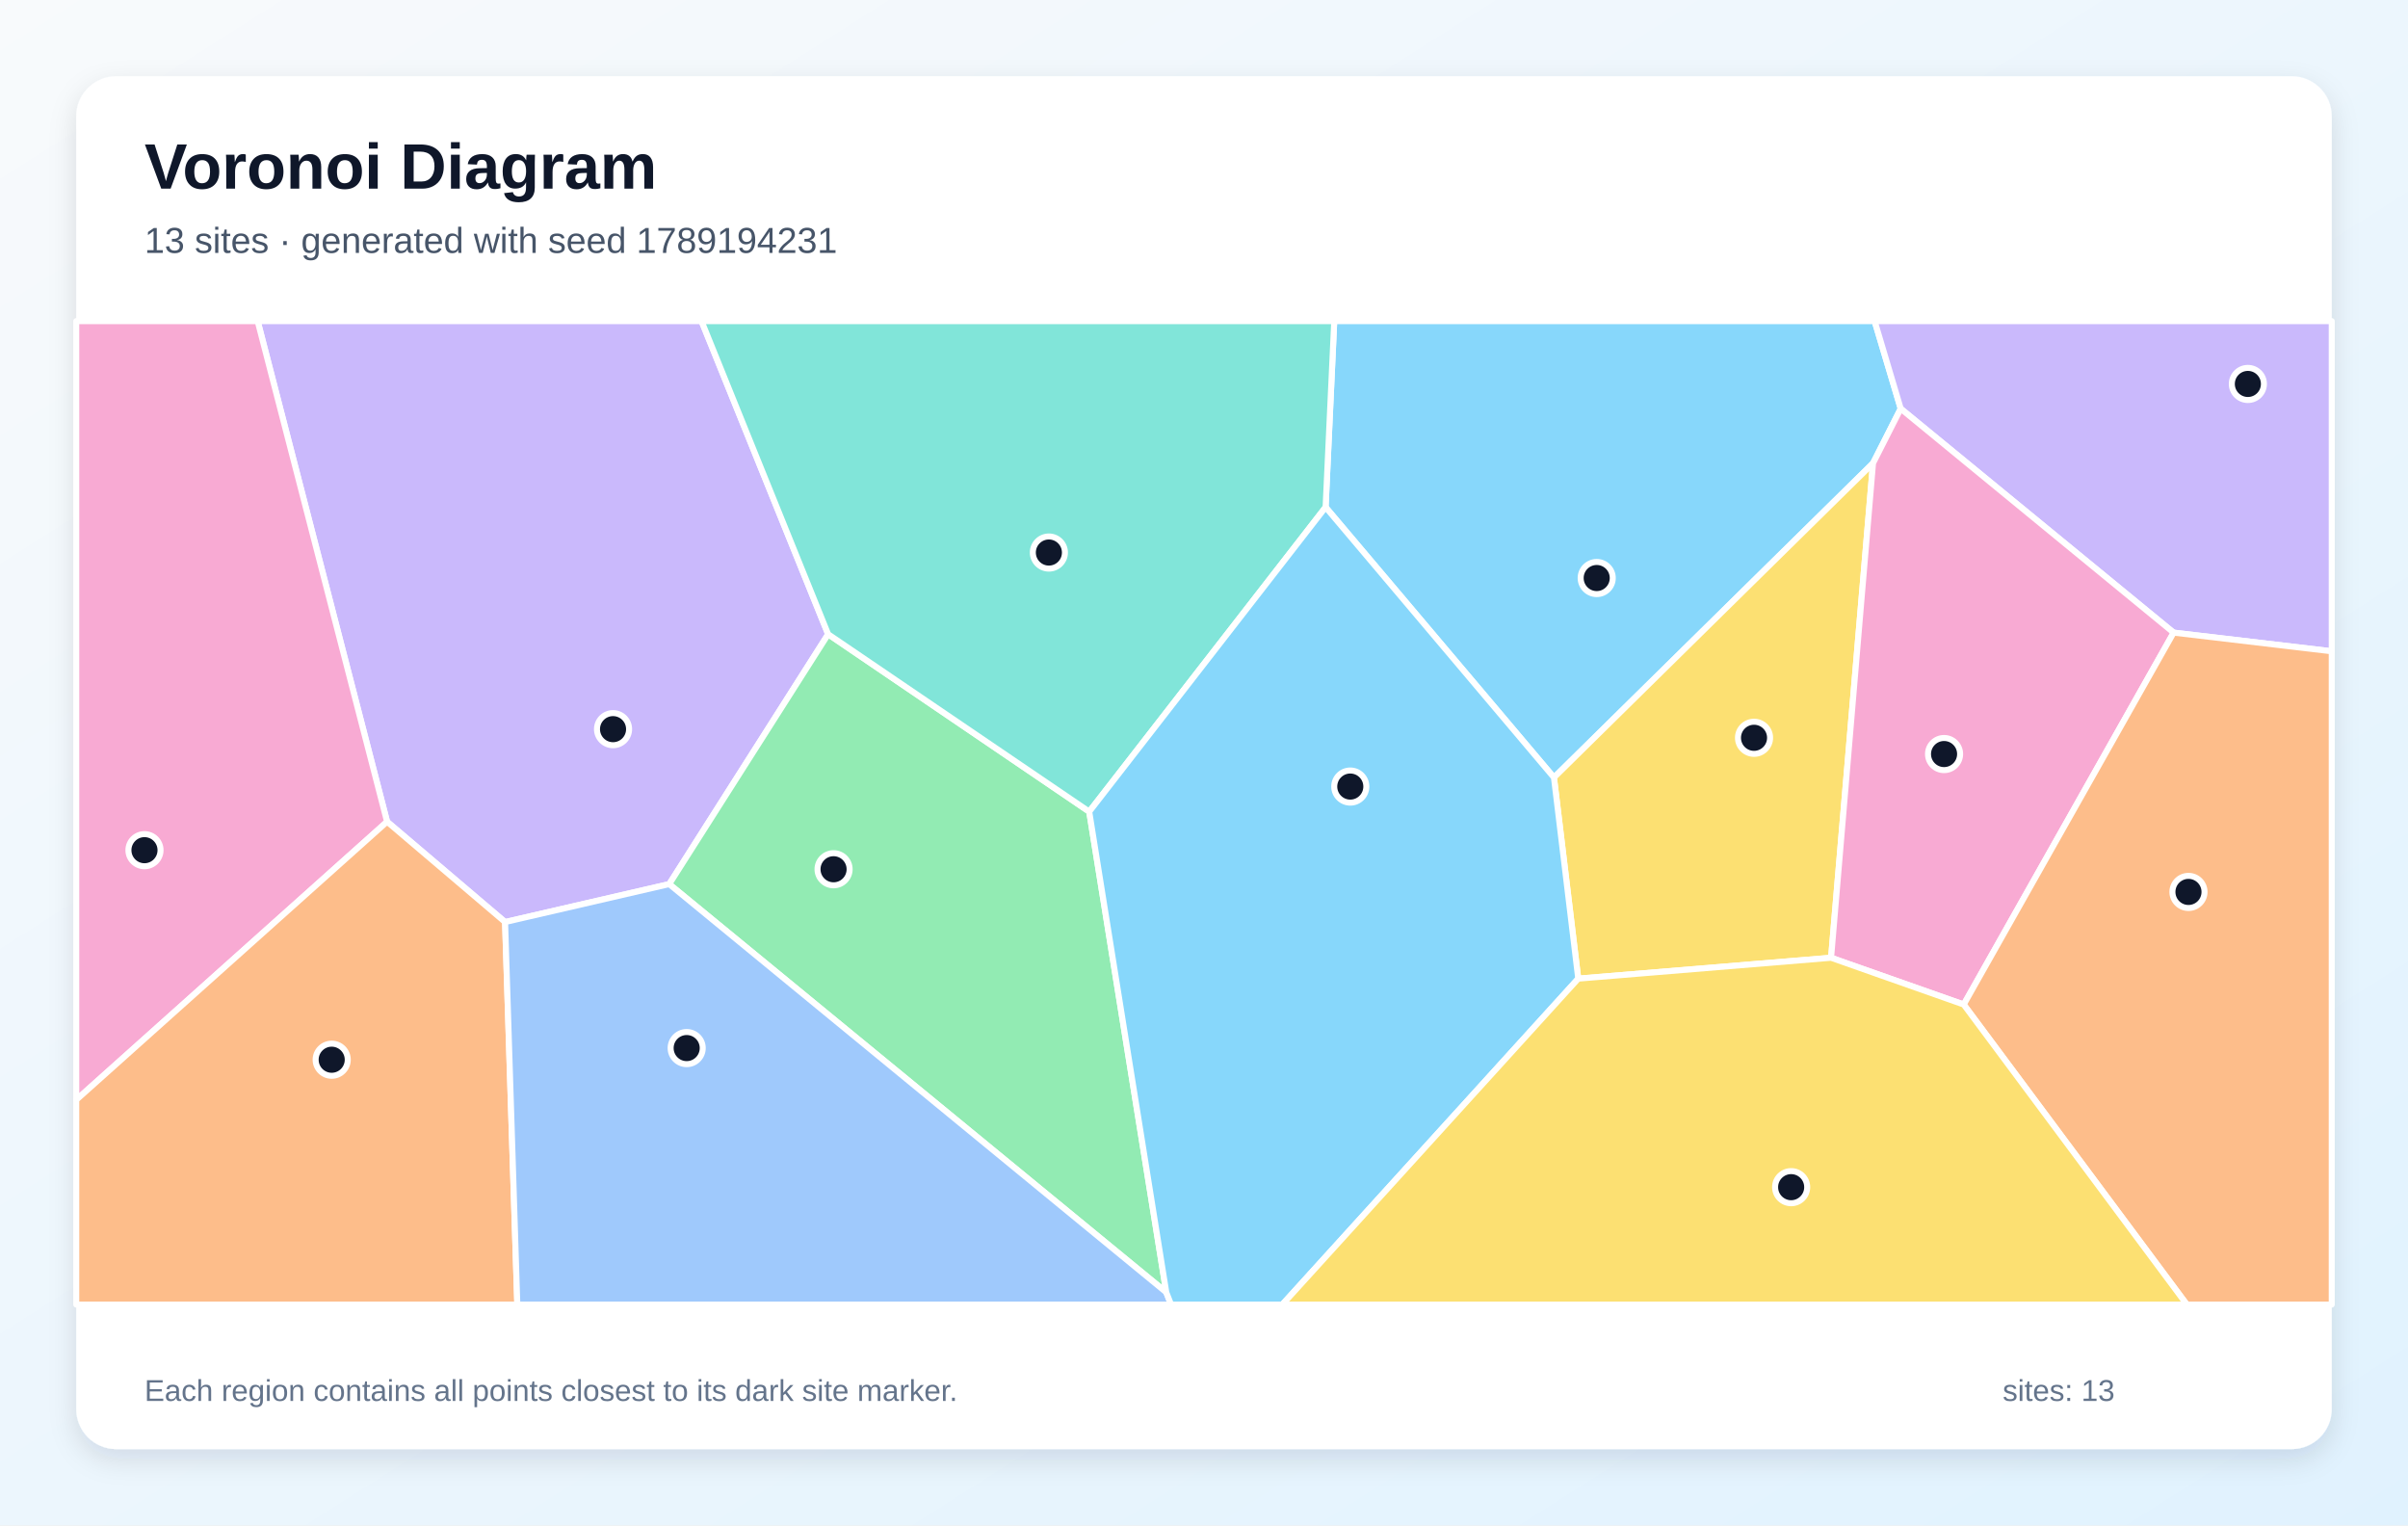
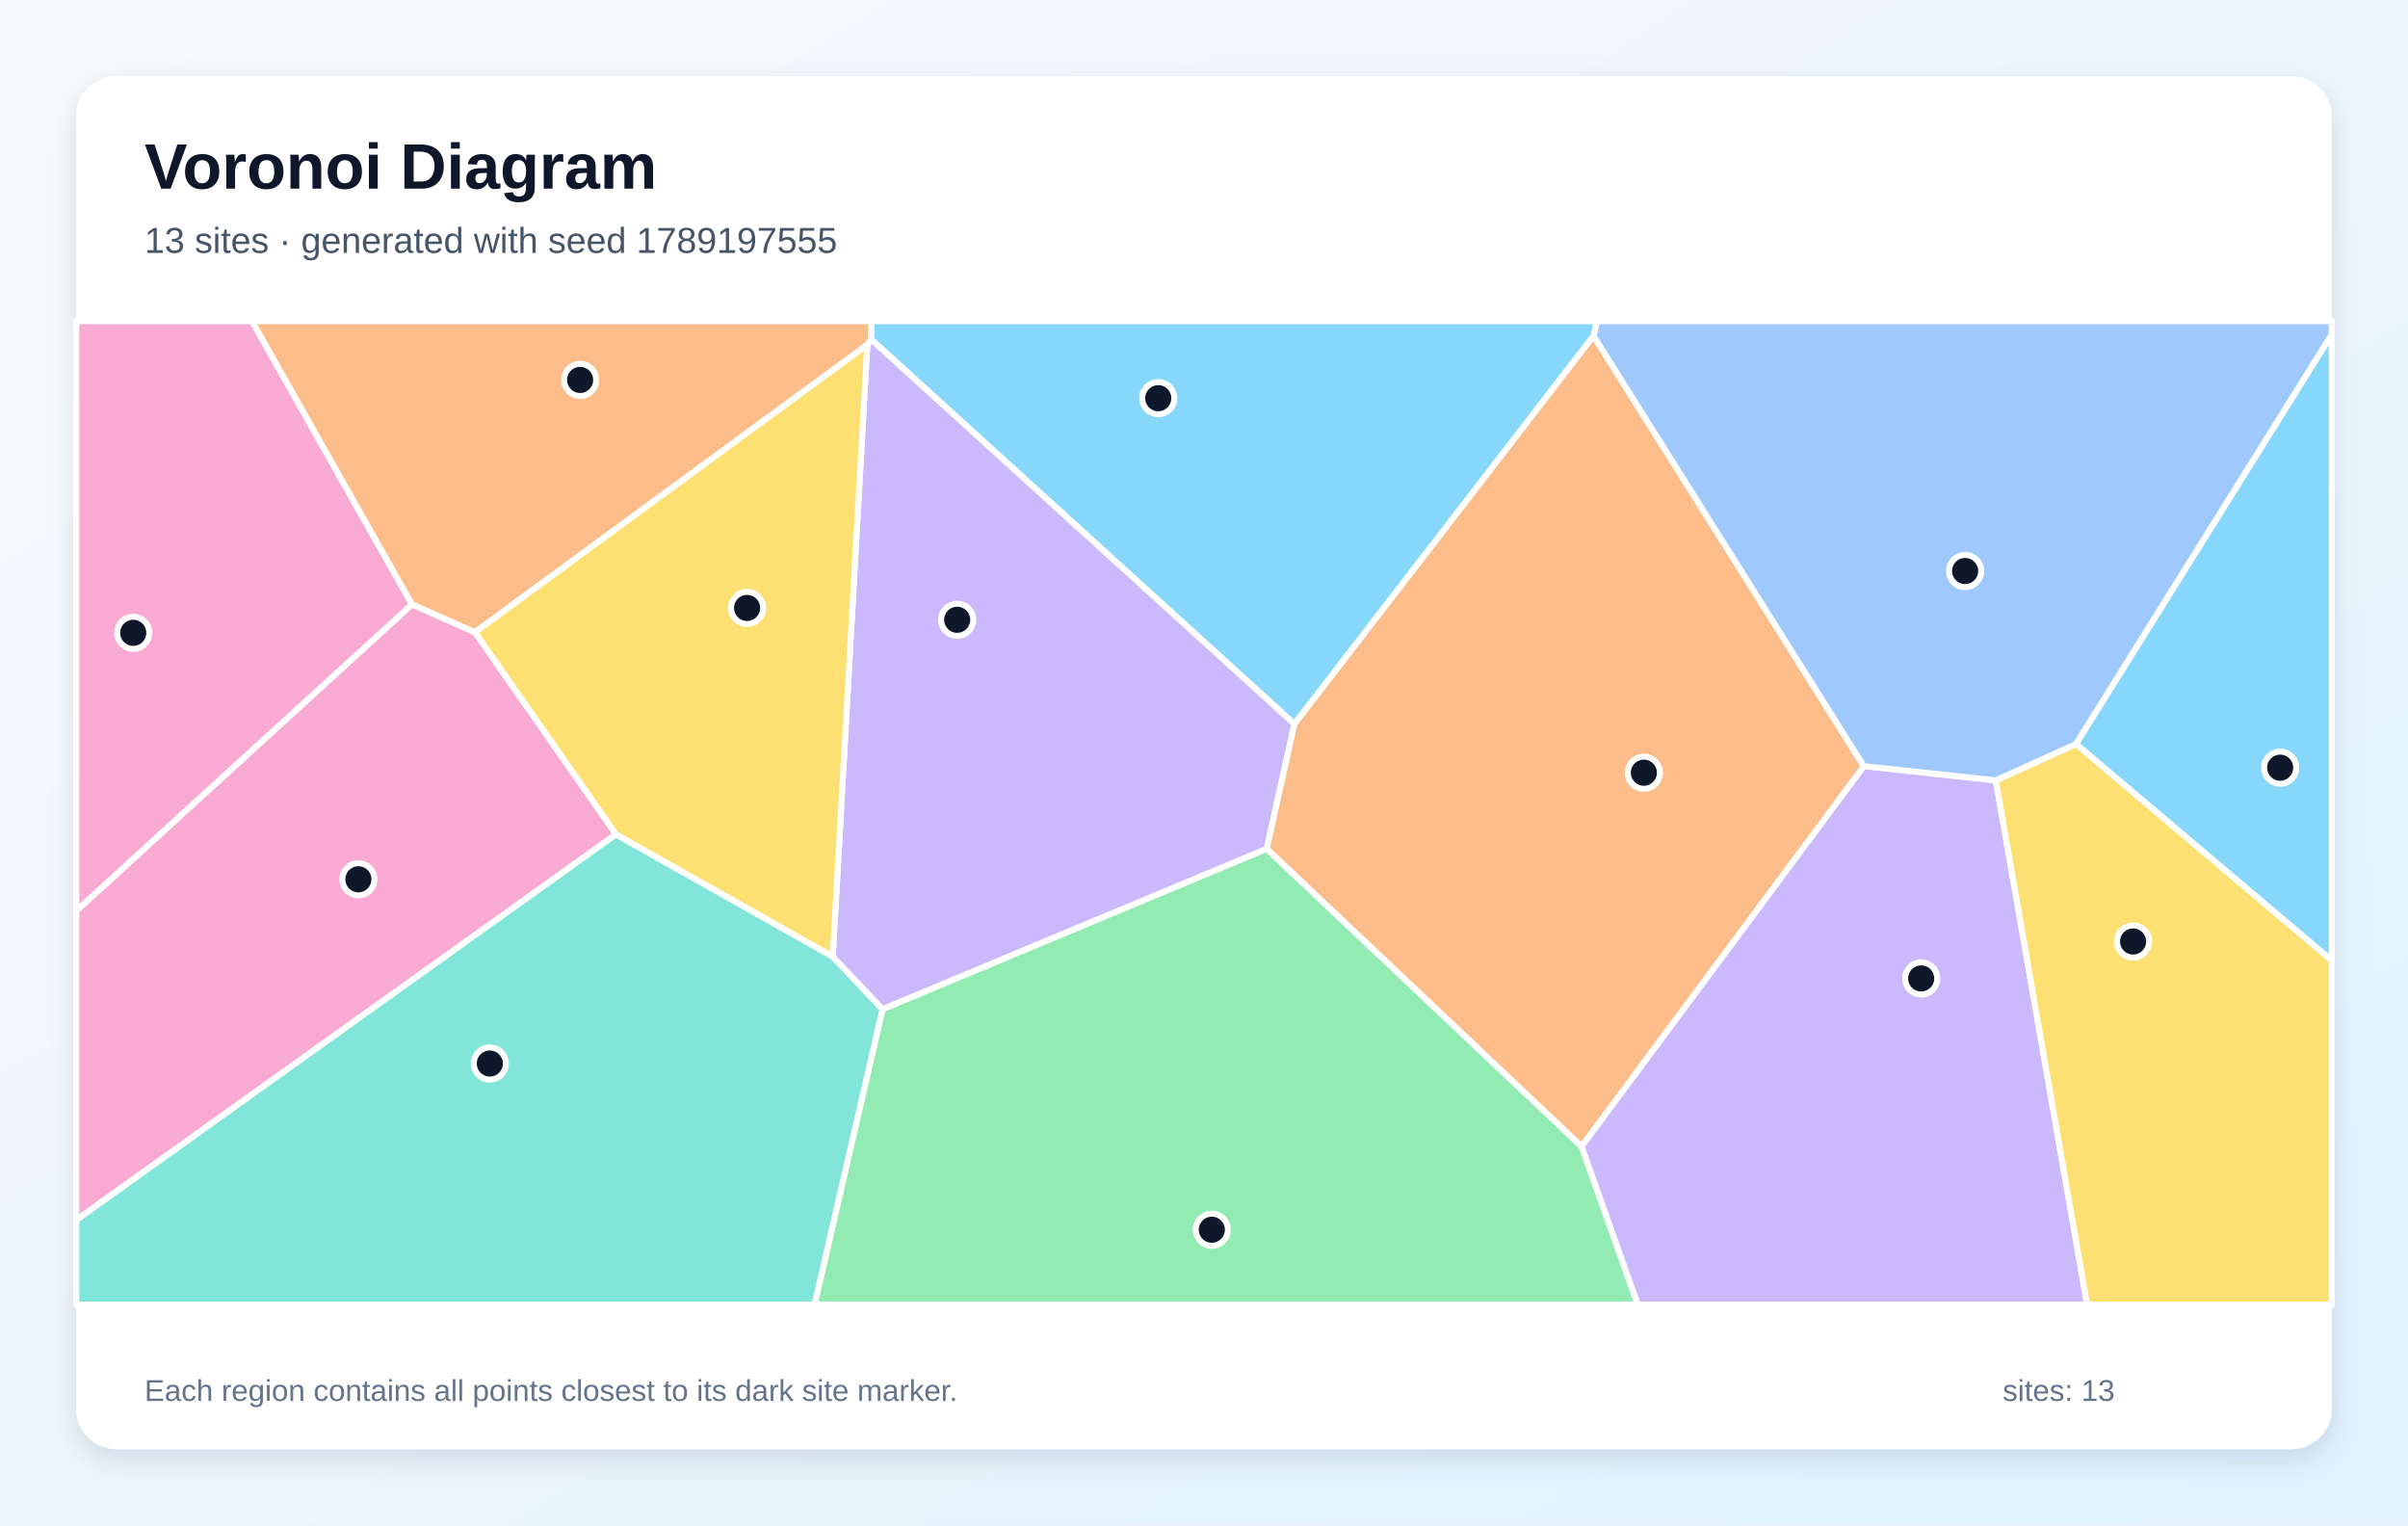
<svg xmlns="http://www.w3.org/2000/svg" width="1200" height="760" viewBox="0 0 1200 760" role="img" aria-labelledby="title description">
  <defs>
    <linearGradient id="background" x1="0" y1="0" x2="1" y2="1">
      <stop stop-color="#F8FAFC" />
      <stop offset="1" stop-color="#E0F2FE" />
    </linearGradient>
    <filter id="shadow" x="-10%" y="-10%" width="120%" height="120%">
      <feDropShadow dx="0" dy="5" stdDeviation="7" flood-color="#0F172A" flood-opacity=".12" />
    </filter>
  </defs>
  <rect width="1200" height="760" fill="url(#background)" />
  <rect x="38" y="38" width="1124" height="684" rx="20" fill="#FFFFFF" filter="url(#shadow)" />
  <g font-family="Arial, sans-serif">
    <text x="72" y="94" font-size="32" font-weight="700" fill="#0F172A">Voronoi Diagram</text>
-     <text x="72" y="126" font-size="18" fill="#475569">13 sites · generated with seed 1789194231</text>
+     <text x="72" y="126" font-size="18" fill="#475569">13 sites · generated with seed 1789197555</text>
  </g>
  <g stroke="#FFFFFF" stroke-width="3" stroke-linejoin="round">
-     <polygon points="947.2,203.6 933.4,230.8 774.4,387.4 660.6,252.7 664.9,160.0 934.2,160.0" fill="#38BDF8" fill-opacity="0.60" />
-     <polygon points="412.7,316.0 333.5,440.5 251.7,459.4 192.9,409.4 128.4,160.0 349.6,160.0" fill="#A78BFA" fill-opacity="0.60" />
-     <polygon points="38.0,548.0 38.0,160.0 128.4,160.0 192.9,409.4" fill="#F472B6" fill-opacity="0.60" />
-     <polygon points="38.0,548.0 192.9,409.4 251.7,459.4 257.8,650.0 38.0,650.0" fill="#FB923C" fill-opacity="0.60" />
-     <polygon points="786.5,487.6 774.4,387.4 933.4,230.8 912.5,477.2" fill="#FACC15" fill-opacity="0.60" />
-     <polygon points="581.2,643.9 333.5,440.5 412.7,316.0 542.8,404.4" fill="#4ADE80" fill-opacity="0.60" />
-     <polygon points="542.8,404.4 412.7,316.0 349.6,160.0 664.9,160.0 660.6,252.7" fill="#2DD4BF" fill-opacity="0.60" />
-     <polygon points="251.7,459.4 333.5,440.5 581.2,643.9 583.6,650.0 257.8,650.0" fill="#60A5FA" fill-opacity="0.60" />
-     <polygon points="581.2,643.9 542.8,404.4 660.6,252.7 774.4,387.4 786.5,487.6 639.0,650.0 583.6,650.0" fill="#38BDF8" fill-opacity="0.60" />
-     <polygon points="1083.2,315.2 947.2,203.6 934.2,160.0 1162.0,160.0 1162.0,324.5" fill="#A78BFA" fill-opacity="0.60" />
-     <polygon points="978.6,500.5 912.5,477.2 933.4,230.8 947.2,203.6 1083.2,315.2" fill="#F472B6" fill-opacity="0.60" />
-     <polygon points="978.6,500.5 1083.2,315.2 1162.0,324.5 1162.0,650.0 1089.8,650.0" fill="#FB923C" fill-opacity="0.60" />
-     <polygon points="786.5,487.6 912.5,477.2 978.6,500.5 1089.8,650.0 639.0,650.0" fill="#FACC15" fill-opacity="0.60" />
+     <polygon points="1034.5,370.7 1162.0,166.6 1162.0,478.6" fill="#38BDF8" fill-opacity="0.60" />
+     <polygon points="788.1,571.2 928.8,381.7 994.6,388.8 1040.1,650.0 816.1,650.0" fill="#A78BFA" fill-opacity="0.60" />
+     <polygon points="205.3,301.1 236.7,315.0 307.0,415.7 38.0,607.9 38.0,453.8" fill="#F472B6" fill-opacity="0.60" />
+     <polygon points="631.2,422.9 645.0,360.7 794.1,167.3 928.8,381.7 788.1,571.2" fill="#FB923C" fill-opacity="0.60" />
+     <polygon points="994.6,388.8 1034.5,370.7 1162.0,478.6 1162.0,650.0 1040.1,650.0" fill="#FACC15" fill-opacity="0.60" />
+     <polygon points="439.8,502.8 631.2,422.9 788.1,571.2 816.1,650.0 405.9,650.0" fill="#4ADE80" fill-opacity="0.60" />
+     <polygon points="38.0,607.9 307.0,415.7 415.0,476.6 439.8,502.8 405.9,650.0 38.0,650.0" fill="#2DD4BF" fill-opacity="0.60" />
+     <polygon points="994.6,388.8 928.8,381.7 794.1,167.3 795.7,160.0 1162.0,160.0 1162.0,166.6 1034.5,370.7" fill="#60A5FA" fill-opacity="0.60" />
+     <polygon points="794.1,167.3 645.0,360.7 434.0,169.0 434.2,160.0 795.7,160.0" fill="#38BDF8" fill-opacity="0.60" />
+     <polygon points="439.8,502.8 415.0,476.6 432.2,171.8 434.0,169.0 645.0,360.7 631.2,422.9" fill="#A78BFA" fill-opacity="0.60" />
+     <polygon points="205.3,301.1 38.0,453.8 38.0,160.0 125.6,160.0" fill="#F472B6" fill-opacity="0.60" />
+     <polygon points="434.0,169.0 432.2,171.8 236.7,315.0 205.3,301.1 125.6,160.0 434.2,160.0" fill="#FB923C" fill-opacity="0.60" />
+     <polygon points="432.2,171.8 415.0,476.6 307.0,415.7 236.7,315.0" fill="#FACC15" fill-opacity="0.60" />
  </g>
  <g>
-     <circle cx="795.7" cy="288.0" r="8" fill="#0F172A" stroke="#FFFFFF" stroke-width="3" />
-     <circle cx="305.5" cy="363.3" r="8" fill="#0F172A" stroke="#FFFFFF" stroke-width="3" />
-     <circle cx="72.0" cy="423.6" r="8" fill="#0F172A" stroke="#FFFFFF" stroke-width="3" />
-     <circle cx="165.3" cy="528.0" r="8" fill="#0F172A" stroke="#FFFFFF" stroke-width="3" />
-     <circle cx="874.1" cy="367.6" r="8" fill="#0F172A" stroke="#FFFFFF" stroke-width="3" />
-     <circle cx="415.4" cy="433.1" r="8" fill="#0F172A" stroke="#FFFFFF" stroke-width="3" />
-     <circle cx="522.7" cy="275.3" r="8" fill="#0F172A" stroke="#FFFFFF" stroke-width="3" />
-     <circle cx="342.2" cy="522.2" r="8" fill="#0F172A" stroke="#FFFFFF" stroke-width="3" />
-     <circle cx="672.9" cy="391.9" r="8" fill="#0F172A" stroke="#FFFFFF" stroke-width="3" />
-     <circle cx="1120.2" cy="191.3" r="8" fill="#0F172A" stroke="#FFFFFF" stroke-width="3" />
-     <circle cx="968.8" cy="375.7" r="8" fill="#0F172A" stroke="#FFFFFF" stroke-width="3" />
-     <circle cx="1090.6" cy="444.4" r="8" fill="#0F172A" stroke="#FFFFFF" stroke-width="3" />
-     <circle cx="892.6" cy="591.5" r="8" fill="#0F172A" stroke="#FFFFFF" stroke-width="3" />
+     <circle cx="1136.3" cy="382.5" r="8" fill="#0F172A" stroke="#FFFFFF" stroke-width="3" />
+     <circle cx="957.4" cy="487.5" r="8" fill="#0F172A" stroke="#FFFFFF" stroke-width="3" />
+     <circle cx="178.6" cy="438.1" r="8" fill="#0F172A" stroke="#FFFFFF" stroke-width="3" />
+     <circle cx="819.2" cy="385.0" r="8" fill="#0F172A" stroke="#FFFFFF" stroke-width="3" />
+     <circle cx="1063.0" cy="469.1" r="8" fill="#0F172A" stroke="#FFFFFF" stroke-width="3" />
+     <circle cx="603.9" cy="612.7" r="8" fill="#0F172A" stroke="#FFFFFF" stroke-width="3" />
+     <circle cx="244.1" cy="529.9" r="8" fill="#0F172A" stroke="#FFFFFF" stroke-width="3" />
+     <circle cx="979.3" cy="284.5" r="8" fill="#0F172A" stroke="#FFFFFF" stroke-width="3" />
+     <circle cx="577.2" cy="198.4" r="8" fill="#0F172A" stroke="#FFFFFF" stroke-width="3" />
+     <circle cx="477.0" cy="308.8" r="8" fill="#0F172A" stroke="#FFFFFF" stroke-width="3" />
+     <circle cx="66.4" cy="315.3" r="8" fill="#0F172A" stroke="#FFFFFF" stroke-width="3" />
+     <circle cx="289.1" cy="189.3" r="8" fill="#0F172A" stroke="#FFFFFF" stroke-width="3" />
+     <circle cx="372.3" cy="302.9" r="8" fill="#0F172A" stroke="#FFFFFF" stroke-width="3" />
  </g>
  <g font-family="Arial, sans-serif" font-size="15" fill="#64748B">
    <text x="72" y="698">Each region contains all points closest to its dark site marker.</text>
    <text x="998" y="698">sites: 13</text>
  </g>
</svg>
